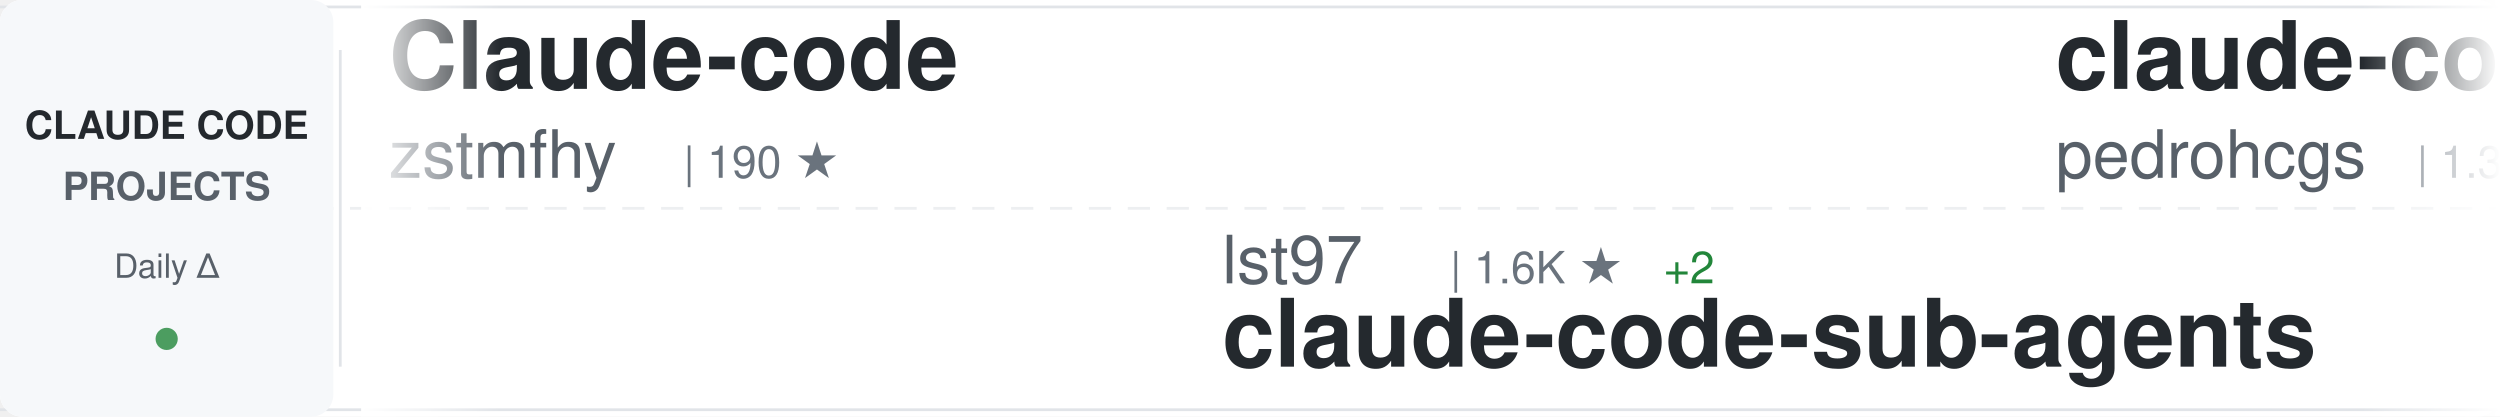
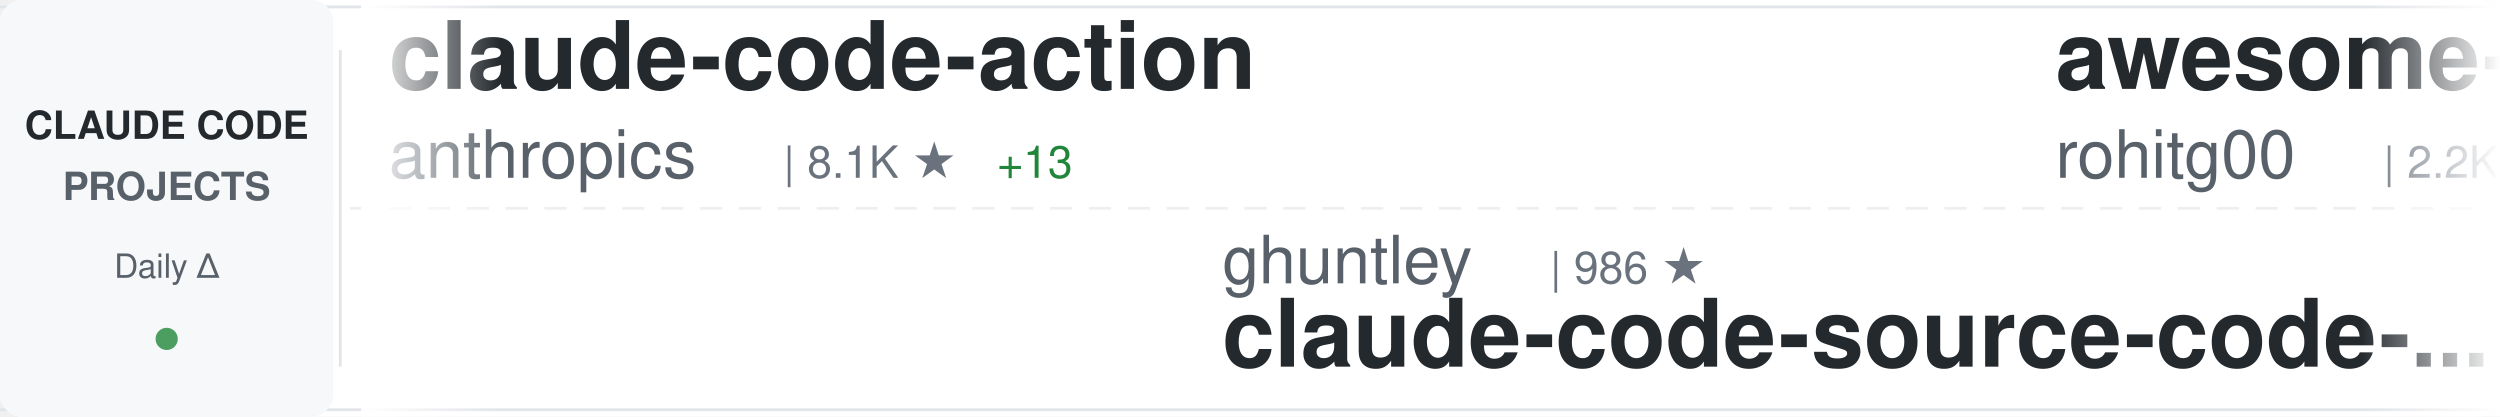
<svg xmlns="http://www.w3.org/2000/svg" width="900" height="150">
  <defs>
    <linearGradient id="awesomeLeftFade" x1="0%" y1="0%" x2="100%" y2="0%">
      <stop offset="0%" style="stop-color:#ffffff;stop-opacity:1" />
      <stop offset="100%" style="stop-color:#ffffff;stop-opacity:0" />
    </linearGradient>
    <linearGradient id="awesomeRightFade" x1="0%" y1="0%" x2="100%" y2="0%">
      <stop offset="0%" style="stop-color:#ffffff;stop-opacity:0" />
      <stop offset="100%" style="stop-color:#ffffff;stop-opacity:1" />
    </linearGradient>
  </defs>
  <rect width="900" height="150" fill="#ffffff" rx="8" />
  <rect x="0" y="2" width="900" height="1" fill="#e1e4e8" />
  <rect x="0" y="147" width="900" height="1" fill="#e1e4e8" />
  <line x1="0" y1="75" x2="900" y2="75" stroke="#e1e4e8" stroke-width="1" stroke-dasharray="8 6" opacity="0.6" />
  <rect x="0" y="0" width="120" height="150" fill="#f6f8fa" rx="8" />
  <text x="60" y="50" font-family="-apple-system, BlinkMacSystemFont, 'Segoe UI', Helvetica, Arial, sans-serif" font-size="14" font-weight="600" fill="#24292e" text-anchor="middle">CLAUDE CODE</text>
  <text x="60" y="72" font-family="-apple-system, BlinkMacSystemFont, 'Segoe UI', Helvetica, Arial, sans-serif" font-size="14" font-weight="600" fill="#586069" text-anchor="middle">PROJECTS</text>
  <text x="60" y="100" font-family="-apple-system, BlinkMacSystemFont, 'Segoe UI', Helvetica, Arial, sans-serif" font-size="12" font-weight="500" fill="#586069" text-anchor="middle">Daily Δ</text>
  <circle cx="60" cy="122" r="4" fill="#22863a" opacity="0.8" />
  <rect x="122" y="18" width="1" height="114" fill="#e1e4e8" />
  <clipPath id="awesomeTickerClip">
    <rect x="130" y="0" width="770" height="150" />
  </clipPath>
  <g clip-path="url(#awesomeTickerClip)">
    <g id="awesomeTickerItems">
      <animateTransform attributeName="transform" attributeType="XML" type="translate" from="0 0" to="-3000 0" dur="54s" repeatCount="indefinite" />
      <g transform="translate(0, 0)">
-         <text x="140" y="32" font-family="-apple-system, BlinkMacSystemFont, 'Segoe UI', Helvetica, Arial, sans-serif" font-size="34" font-weight="600" fill="#24292e">Claude-code</text>
-         <text x="140" y="64" font-family="-apple-system, BlinkMacSystemFont, 'Segoe UI', Helvetica, Arial, sans-serif" font-size="24" font-weight="400" fill="#586069">zstmfhy</text>
-         <text x="246" y="64" font-family="-apple-system, BlinkMacSystemFont, 'Segoe UI', Helvetica, Arial, sans-serif" font-size="16" font-weight="500" fill="#6a737d">| 190 ★</text>
+         <text x="140" y="32" font-family="-apple-system, BlinkMacSystemFont, 'Segoe UI', Helvetica, Arial, sans-serif" font-size="34" font-weight="600" fill="#24292e">claude-code-action</text>
+         <text x="140" y="64" font-family="-apple-system, BlinkMacSystemFont, 'Segoe UI', Helvetica, Arial, sans-serif" font-size="24" font-weight="400" fill="#586069">anthropics</text>
+         <text x="282" y="64" font-family="-apple-system, BlinkMacSystemFont, 'Segoe UI', Helvetica, Arial, sans-serif" font-size="16" font-weight="500" fill="#6a737d">| 8.1K ★</text>
+         <text x="359" y="64" font-family="-apple-system, BlinkMacSystemFont, 'Segoe UI', Helvetica, Arial, sans-serif" font-size="16" font-weight="500" fill="#22863a"> +13</text>
      </g>
      <g transform="translate(300, 0)">
-         <text x="140" y="102" font-family="-apple-system, BlinkMacSystemFont, 'Segoe UI', Helvetica, Arial, sans-serif" font-size="24" font-weight="400" fill="#586069">lst97</text>
-         <text x="222" y="102" font-family="-apple-system, BlinkMacSystemFont, 'Segoe UI', Helvetica, Arial, sans-serif" font-size="16" font-weight="500" fill="#6a737d">| 1.6K ★</text>
-         <text x="299" y="102" font-family="-apple-system, BlinkMacSystemFont, 'Segoe UI', Helvetica, Arial, sans-serif" font-size="16" font-weight="500" fill="#22863a"> +2</text>
-         <text x="140" y="132" font-family="-apple-system, BlinkMacSystemFont, 'Segoe UI', Helvetica, Arial, sans-serif" font-size="34" font-weight="600" fill="#24292e">claude-code-sub-agents</text>
+         <text x="140" y="102" font-family="-apple-system, BlinkMacSystemFont, 'Segoe UI', Helvetica, Arial, sans-serif" font-size="24" font-weight="400" fill="#586069">ghuntley</text>
+         <text x="258" y="102" font-family="-apple-system, BlinkMacSystemFont, 'Segoe UI', Helvetica, Arial, sans-serif" font-size="16" font-weight="500" fill="#6a737d">| 986 ★</text>
+         <text x="140" y="132" font-family="-apple-system, BlinkMacSystemFont, 'Segoe UI', Helvetica, Arial, sans-serif" font-size="34" font-weight="600" fill="#24292e">claude-code-source-code-...</text>
      </g>
      <g transform="translate(600, 0)">
-         <text x="140" y="32" font-family="-apple-system, BlinkMacSystemFont, 'Segoe UI', Helvetica, Arial, sans-serif" font-size="34" font-weight="600" fill="#24292e">claude-code-my-workflow</text>
-         <text x="140" y="64" font-family="-apple-system, BlinkMacSystemFont, 'Segoe UI', Helvetica, Arial, sans-serif" font-size="24" font-weight="400" fill="#586069">pedrohcgs</text>
-         <text x="270" y="64" font-family="-apple-system, BlinkMacSystemFont, 'Segoe UI', Helvetica, Arial, sans-serif" font-size="16" font-weight="500" fill="#6a737d">| 1.3K ★</text>
-         <text x="347" y="64" font-family="-apple-system, BlinkMacSystemFont, 'Segoe UI', Helvetica, Arial, sans-serif" font-size="16" font-weight="500" fill="#22863a"> +10</text>
+         <text x="140" y="32" font-family="-apple-system, BlinkMacSystemFont, 'Segoe UI', Helvetica, Arial, sans-serif" font-size="34" font-weight="600" fill="#24292e">awesome-claude-code-tool...</text>
+         <text x="140" y="64" font-family="-apple-system, BlinkMacSystemFont, 'Segoe UI', Helvetica, Arial, sans-serif" font-size="24" font-weight="400" fill="#586069">rohitg00</text>
+         <text x="258" y="64" font-family="-apple-system, BlinkMacSystemFont, 'Segoe UI', Helvetica, Arial, sans-serif" font-size="16" font-weight="500" fill="#6a737d">| 2.2K ★</text>
+         <text x="335" y="64" font-family="-apple-system, BlinkMacSystemFont, 'Segoe UI', Helvetica, Arial, sans-serif" font-size="16" font-weight="500" fill="#22863a"> +8</text>
      </g>
      <g transform="translate(900, 0)">
-         <text x="140" y="102" font-family="-apple-system, BlinkMacSystemFont, 'Segoe UI', Helvetica, Arial, sans-serif" font-size="24" font-weight="400" fill="#586069">repowise-dev</text>
-         <text x="306" y="102" font-family="-apple-system, BlinkMacSystemFont, 'Segoe UI', Helvetica, Arial, sans-serif" font-size="16" font-weight="500" fill="#6a737d">| 1.1K ★</text>
-         <text x="383" y="102" font-family="-apple-system, BlinkMacSystemFont, 'Segoe UI', Helvetica, Arial, sans-serif" font-size="16" font-weight="500" fill="#22863a"> +2</text>
-         <text x="140" y="132" font-family="-apple-system, BlinkMacSystemFont, 'Segoe UI', Helvetica, Arial, sans-serif" font-size="34" font-weight="600" fill="#24292e">claude-code-prompts</text>
+         <text x="140" y="102" font-family="-apple-system, BlinkMacSystemFont, 'Segoe UI', Helvetica, Arial, sans-serif" font-size="24" font-weight="400" fill="#586069">anthropics</text>
+         <text x="282" y="102" font-family="-apple-system, BlinkMacSystemFont, 'Segoe UI', Helvetica, Arial, sans-serif" font-size="16" font-weight="500" fill="#6a737d">| 888 ★</text>
+         <text x="350" y="102" font-family="-apple-system, BlinkMacSystemFont, 'Segoe UI', Helvetica, Arial, sans-serif" font-size="16" font-weight="500" fill="#22863a"> +1</text>
+         <text x="140" y="132" font-family="-apple-system, BlinkMacSystemFont, 'Segoe UI', Helvetica, Arial, sans-serif" font-size="34" font-weight="600" fill="#24292e">claude-code-base-action</text>
      </g>
      <g transform="translate(1200, 0)">
-         <text x="140" y="32" font-family="-apple-system, BlinkMacSystemFont, 'Segoe UI', Helvetica, Arial, sans-serif" font-size="34" font-weight="600" fill="#24292e">skills</text>
-         <text x="140" y="64" font-family="-apple-system, BlinkMacSystemFont, 'Segoe UI', Helvetica, Arial, sans-serif" font-size="24" font-weight="400" fill="#586069">anthropics</text>
-         <text x="282" y="64" font-family="-apple-system, BlinkMacSystemFont, 'Segoe UI', Helvetica, Arial, sans-serif" font-size="16" font-weight="500" fill="#6a737d">| 155.6K ★</text>
-         <text x="377" y="64" font-family="-apple-system, BlinkMacSystemFont, 'Segoe UI', Helvetica, Arial, sans-serif" font-size="16" font-weight="500" fill="#22863a"> +394</text>
+         <text x="140" y="32" font-family="-apple-system, BlinkMacSystemFont, 'Segoe UI', Helvetica, Arial, sans-serif" font-size="34" font-weight="600" fill="#24292e">pi-vs-claude-code</text>
+         <text x="140" y="64" font-family="-apple-system, BlinkMacSystemFont, 'Segoe UI', Helvetica, Arial, sans-serif" font-size="24" font-weight="400" fill="#586069">disler</text>
+         <text x="234" y="64" font-family="-apple-system, BlinkMacSystemFont, 'Segoe UI', Helvetica, Arial, sans-serif" font-size="16" font-weight="500" fill="#6a737d">| 1.4K ★</text>
+         <text x="311" y="64" font-family="-apple-system, BlinkMacSystemFont, 'Segoe UI', Helvetica, Arial, sans-serif" font-size="16" font-weight="500" fill="#22863a"> +5</text>
      </g>
      <g transform="translate(1500, 0)">
-         <text x="140" y="102" font-family="-apple-system, BlinkMacSystemFont, 'Segoe UI', Helvetica, Arial, sans-serif" font-size="24" font-weight="400" fill="#586069">shareAI-lab</text>
-         <text x="294" y="102" font-family="-apple-system, BlinkMacSystemFont, 'Segoe UI', Helvetica, Arial, sans-serif" font-size="16" font-weight="500" fill="#6a737d">| 68.6K ★</text>
-         <text x="380" y="102" font-family="-apple-system, BlinkMacSystemFont, 'Segoe UI', Helvetica, Arial, sans-serif" font-size="16" font-weight="500" fill="#22863a"> +129</text>
-         <text x="140" y="132" font-family="-apple-system, BlinkMacSystemFont, 'Segoe UI', Helvetica, Arial, sans-serif" font-size="34" font-weight="600" fill="#24292e">learn-claude-code</text>
+         <text x="140" y="102" font-family="-apple-system, BlinkMacSystemFont, 'Segoe UI', Helvetica, Arial, sans-serif" font-size="24" font-weight="400" fill="#586069">zebbern</text>
+         <text x="246" y="102" font-family="-apple-system, BlinkMacSystemFont, 'Segoe UI', Helvetica, Arial, sans-serif" font-size="16" font-weight="500" fill="#6a737d">| 4.3K ★</text>
+         <text x="323" y="102" font-family="-apple-system, BlinkMacSystemFont, 'Segoe UI', Helvetica, Arial, sans-serif" font-size="16" font-weight="500" fill="#22863a"> +3</text>
+         <text x="140" y="132" font-family="-apple-system, BlinkMacSystemFont, 'Segoe UI', Helvetica, Arial, sans-serif" font-size="34" font-weight="600" fill="#24292e">claude-code-guide</text>
      </g>
      <g transform="translate(1800, 0)">
-         <text x="140" y="32" font-family="-apple-system, BlinkMacSystemFont, 'Segoe UI', Helvetica, Arial, sans-serif" font-size="34" font-weight="600" fill="#24292e">edmunds-claude-code</text>
-         <text x="140" y="64" font-family="-apple-system, BlinkMacSystemFont, 'Segoe UI', Helvetica, Arial, sans-serif" font-size="24" font-weight="400" fill="#586069">edmund-io</text>
-         <text x="270" y="64" font-family="-apple-system, BlinkMacSystemFont, 'Segoe UI', Helvetica, Arial, sans-serif" font-size="16" font-weight="500" fill="#6a737d">| 1.5K ★</text>
-         <text x="347" y="64" font-family="-apple-system, BlinkMacSystemFont, 'Segoe UI', Helvetica, Arial, sans-serif" font-size="16" font-weight="500" fill="#22863a"> +1</text>
+         <text x="140" y="32" font-family="-apple-system, BlinkMacSystemFont, 'Segoe UI', Helvetica, Arial, sans-serif" font-size="34" font-weight="600" fill="#24292e">claude-code-source</text>
+         <text x="140" y="64" font-family="-apple-system, BlinkMacSystemFont, 'Segoe UI', Helvetica, Arial, sans-serif" font-size="24" font-weight="400" fill="#586069">JrCx7scC</text>
+         <text x="258" y="64" font-family="-apple-system, BlinkMacSystemFont, 'Segoe UI', Helvetica, Arial, sans-serif" font-size="16" font-weight="500" fill="#6a737d">| 371 ★</text>
      </g>
      <g transform="translate(2100, 0)">
-         <text x="140" y="102" font-family="-apple-system, BlinkMacSystemFont, 'Segoe UI', Helvetica, Arial, sans-serif" font-size="24" font-weight="400" fill="#586069">musistudio</text>
-         <text x="282" y="102" font-family="-apple-system, BlinkMacSystemFont, 'Segoe UI', Helvetica, Arial, sans-serif" font-size="16" font-weight="500" fill="#6a737d">| 35.4K ★</text>
-         <text x="368" y="102" font-family="-apple-system, BlinkMacSystemFont, 'Segoe UI', Helvetica, Arial, sans-serif" font-size="16" font-weight="500" fill="#22863a"> +29</text>
-         <text x="140" y="132" font-family="-apple-system, BlinkMacSystemFont, 'Segoe UI', Helvetica, Arial, sans-serif" font-size="34" font-weight="600" fill="#24292e">claude-code-router</text>
+         <text x="140" y="102" font-family="-apple-system, BlinkMacSystemFont, 'Segoe UI', Helvetica, Arial, sans-serif" font-size="24" font-weight="400" fill="#586069">Yeachan-Heo</text>
+         <text x="294" y="102" font-family="-apple-system, BlinkMacSystemFont, 'Segoe UI', Helvetica, Arial, sans-serif" font-size="16" font-weight="500" fill="#6a737d">| 37.0K ★</text>
+         <text x="380" y="102" font-family="-apple-system, BlinkMacSystemFont, 'Segoe UI', Helvetica, Arial, sans-serif" font-size="16" font-weight="500" fill="#22863a"> +54</text>
+         <text x="140" y="132" font-family="-apple-system, BlinkMacSystemFont, 'Segoe UI', Helvetica, Arial, sans-serif" font-size="34" font-weight="600" fill="#24292e">oh-my-claudecode</text>
      </g>
      <g transform="translate(2400, 0)">
-         <text x="140" y="32" font-family="-apple-system, BlinkMacSystemFont, 'Segoe UI', Helvetica, Arial, sans-serif" font-size="34" font-weight="600" fill="#24292e">claude-code-tudou</text>
-         <text x="140" y="64" font-family="-apple-system, BlinkMacSystemFont, 'Segoe UI', Helvetica, Arial, sans-serif" font-size="24" font-weight="400" fill="#586069">AICoderTudou</text>
-         <text x="306" y="64" font-family="-apple-system, BlinkMacSystemFont, 'Segoe UI', Helvetica, Arial, sans-serif" font-size="16" font-weight="500" fill="#6a737d">| 498 ★</text>
+         <text x="140" y="32" font-family="-apple-system, BlinkMacSystemFont, 'Segoe UI', Helvetica, Arial, sans-serif" font-size="34" font-weight="600" fill="#24292e">claude-code-local</text>
+         <text x="140" y="64" font-family="-apple-system, BlinkMacSystemFont, 'Segoe UI', Helvetica, Arial, sans-serif" font-size="24" font-weight="400" fill="#586069">nicedreamzapp</text>
+         <text x="318" y="64" font-family="-apple-system, BlinkMacSystemFont, 'Segoe UI', Helvetica, Arial, sans-serif" font-size="16" font-weight="500" fill="#6a737d">| 2.9K ★</text>
+         <text x="395" y="64" font-family="-apple-system, BlinkMacSystemFont, 'Segoe UI', Helvetica, Arial, sans-serif" font-size="16" font-weight="500" fill="#22863a"> +37</text>
      </g>
      <g transform="translate(2700, 0)">
-         <text x="140" y="102" font-family="-apple-system, BlinkMacSystemFont, 'Segoe UI', Helvetica, Arial, sans-serif" font-size="24" font-weight="400" fill="#586069">feiskyer</text>
-         <text x="258" y="102" font-family="-apple-system, BlinkMacSystemFont, 'Segoe UI', Helvetica, Arial, sans-serif" font-size="16" font-weight="500" fill="#6a737d">| 1.6K ★</text>
-         <text x="335" y="102" font-family="-apple-system, BlinkMacSystemFont, 'Segoe UI', Helvetica, Arial, sans-serif" font-size="16" font-weight="500" fill="#22863a"> +2</text>
-         <text x="140" y="132" font-family="-apple-system, BlinkMacSystemFont, 'Segoe UI', Helvetica, Arial, sans-serif" font-size="34" font-weight="600" fill="#24292e">claude-code-settings</text>
+         <text x="140" y="102" font-family="-apple-system, BlinkMacSystemFont, 'Segoe UI', Helvetica, Arial, sans-serif" font-size="24" font-weight="400" fill="#586069">oboard</text>
+         <text x="234" y="102" font-family="-apple-system, BlinkMacSystemFont, 'Segoe UI', Helvetica, Arial, sans-serif" font-size="16" font-weight="500" fill="#6a737d">| 3.2K ★</text>
+         <text x="311" y="102" font-family="-apple-system, BlinkMacSystemFont, 'Segoe UI', Helvetica, Arial, sans-serif" font-size="16" font-weight="500" fill="#22863a"> +2</text>
+         <text x="140" y="132" font-family="-apple-system, BlinkMacSystemFont, 'Segoe UI', Helvetica, Arial, sans-serif" font-size="34" font-weight="600" fill="#24292e">claude-code-rev</text>
      </g>
      <g transform="translate(3000, 0)">
-         <text x="140" y="32" font-family="-apple-system, BlinkMacSystemFont, 'Segoe UI', Helvetica, Arial, sans-serif" font-size="34" font-weight="600" fill="#24292e">Claude-code</text>
-         <text x="140" y="64" font-family="-apple-system, BlinkMacSystemFont, 'Segoe UI', Helvetica, Arial, sans-serif" font-size="24" font-weight="400" fill="#586069">zstmfhy</text>
-         <text x="246" y="64" font-family="-apple-system, BlinkMacSystemFont, 'Segoe UI', Helvetica, Arial, sans-serif" font-size="16" font-weight="500" fill="#6a737d">| 190 ★</text>
+         <text x="140" y="32" font-family="-apple-system, BlinkMacSystemFont, 'Segoe UI', Helvetica, Arial, sans-serif" font-size="34" font-weight="600" fill="#24292e">claude-code-action</text>
+         <text x="140" y="64" font-family="-apple-system, BlinkMacSystemFont, 'Segoe UI', Helvetica, Arial, sans-serif" font-size="24" font-weight="400" fill="#586069">anthropics</text>
+         <text x="282" y="64" font-family="-apple-system, BlinkMacSystemFont, 'Segoe UI', Helvetica, Arial, sans-serif" font-size="16" font-weight="500" fill="#6a737d">| 8.1K ★</text>
+         <text x="359" y="64" font-family="-apple-system, BlinkMacSystemFont, 'Segoe UI', Helvetica, Arial, sans-serif" font-size="16" font-weight="500" fill="#22863a"> +13</text>
      </g>
      <g transform="translate(3300, 0)">
-         <text x="140" y="102" font-family="-apple-system, BlinkMacSystemFont, 'Segoe UI', Helvetica, Arial, sans-serif" font-size="24" font-weight="400" fill="#586069">lst97</text>
-         <text x="222" y="102" font-family="-apple-system, BlinkMacSystemFont, 'Segoe UI', Helvetica, Arial, sans-serif" font-size="16" font-weight="500" fill="#6a737d">| 1.6K ★</text>
-         <text x="299" y="102" font-family="-apple-system, BlinkMacSystemFont, 'Segoe UI', Helvetica, Arial, sans-serif" font-size="16" font-weight="500" fill="#22863a"> +2</text>
-         <text x="140" y="132" font-family="-apple-system, BlinkMacSystemFont, 'Segoe UI', Helvetica, Arial, sans-serif" font-size="34" font-weight="600" fill="#24292e">claude-code-sub-agents</text>
+         <text x="140" y="102" font-family="-apple-system, BlinkMacSystemFont, 'Segoe UI', Helvetica, Arial, sans-serif" font-size="24" font-weight="400" fill="#586069">ghuntley</text>
+         <text x="258" y="102" font-family="-apple-system, BlinkMacSystemFont, 'Segoe UI', Helvetica, Arial, sans-serif" font-size="16" font-weight="500" fill="#6a737d">| 986 ★</text>
+         <text x="140" y="132" font-family="-apple-system, BlinkMacSystemFont, 'Segoe UI', Helvetica, Arial, sans-serif" font-size="34" font-weight="600" fill="#24292e">claude-code-source-code-...</text>
      </g>
      <g transform="translate(3600, 0)">
-         <text x="140" y="32" font-family="-apple-system, BlinkMacSystemFont, 'Segoe UI', Helvetica, Arial, sans-serif" font-size="34" font-weight="600" fill="#24292e">claude-code-my-workflow</text>
-         <text x="140" y="64" font-family="-apple-system, BlinkMacSystemFont, 'Segoe UI', Helvetica, Arial, sans-serif" font-size="24" font-weight="400" fill="#586069">pedrohcgs</text>
-         <text x="270" y="64" font-family="-apple-system, BlinkMacSystemFont, 'Segoe UI', Helvetica, Arial, sans-serif" font-size="16" font-weight="500" fill="#6a737d">| 1.3K ★</text>
-         <text x="347" y="64" font-family="-apple-system, BlinkMacSystemFont, 'Segoe UI', Helvetica, Arial, sans-serif" font-size="16" font-weight="500" fill="#22863a"> +10</text>
+         <text x="140" y="32" font-family="-apple-system, BlinkMacSystemFont, 'Segoe UI', Helvetica, Arial, sans-serif" font-size="34" font-weight="600" fill="#24292e">awesome-claude-code-tool...</text>
+         <text x="140" y="64" font-family="-apple-system, BlinkMacSystemFont, 'Segoe UI', Helvetica, Arial, sans-serif" font-size="24" font-weight="400" fill="#586069">rohitg00</text>
+         <text x="258" y="64" font-family="-apple-system, BlinkMacSystemFont, 'Segoe UI', Helvetica, Arial, sans-serif" font-size="16" font-weight="500" fill="#6a737d">| 2.2K ★</text>
+         <text x="335" y="64" font-family="-apple-system, BlinkMacSystemFont, 'Segoe UI', Helvetica, Arial, sans-serif" font-size="16" font-weight="500" fill="#22863a"> +8</text>
      </g>
      <g transform="translate(3900, 0)">
-         <text x="140" y="102" font-family="-apple-system, BlinkMacSystemFont, 'Segoe UI', Helvetica, Arial, sans-serif" font-size="24" font-weight="400" fill="#586069">repowise-dev</text>
-         <text x="306" y="102" font-family="-apple-system, BlinkMacSystemFont, 'Segoe UI', Helvetica, Arial, sans-serif" font-size="16" font-weight="500" fill="#6a737d">| 1.1K ★</text>
-         <text x="383" y="102" font-family="-apple-system, BlinkMacSystemFont, 'Segoe UI', Helvetica, Arial, sans-serif" font-size="16" font-weight="500" fill="#22863a"> +2</text>
-         <text x="140" y="132" font-family="-apple-system, BlinkMacSystemFont, 'Segoe UI', Helvetica, Arial, sans-serif" font-size="34" font-weight="600" fill="#24292e">claude-code-prompts</text>
+         <text x="140" y="102" font-family="-apple-system, BlinkMacSystemFont, 'Segoe UI', Helvetica, Arial, sans-serif" font-size="24" font-weight="400" fill="#586069">anthropics</text>
+         <text x="282" y="102" font-family="-apple-system, BlinkMacSystemFont, 'Segoe UI', Helvetica, Arial, sans-serif" font-size="16" font-weight="500" fill="#6a737d">| 888 ★</text>
+         <text x="350" y="102" font-family="-apple-system, BlinkMacSystemFont, 'Segoe UI', Helvetica, Arial, sans-serif" font-size="16" font-weight="500" fill="#22863a"> +1</text>
+         <text x="140" y="132" font-family="-apple-system, BlinkMacSystemFont, 'Segoe UI', Helvetica, Arial, sans-serif" font-size="34" font-weight="600" fill="#24292e">claude-code-base-action</text>
      </g>
    </g>
  </g>
  <rect x="130" y="0" width="50" height="150" fill="url(#awesomeLeftFade)" />
  <rect x="850" y="0" width="50" height="150" fill="url(#awesomeRightFade)" />
</svg>
